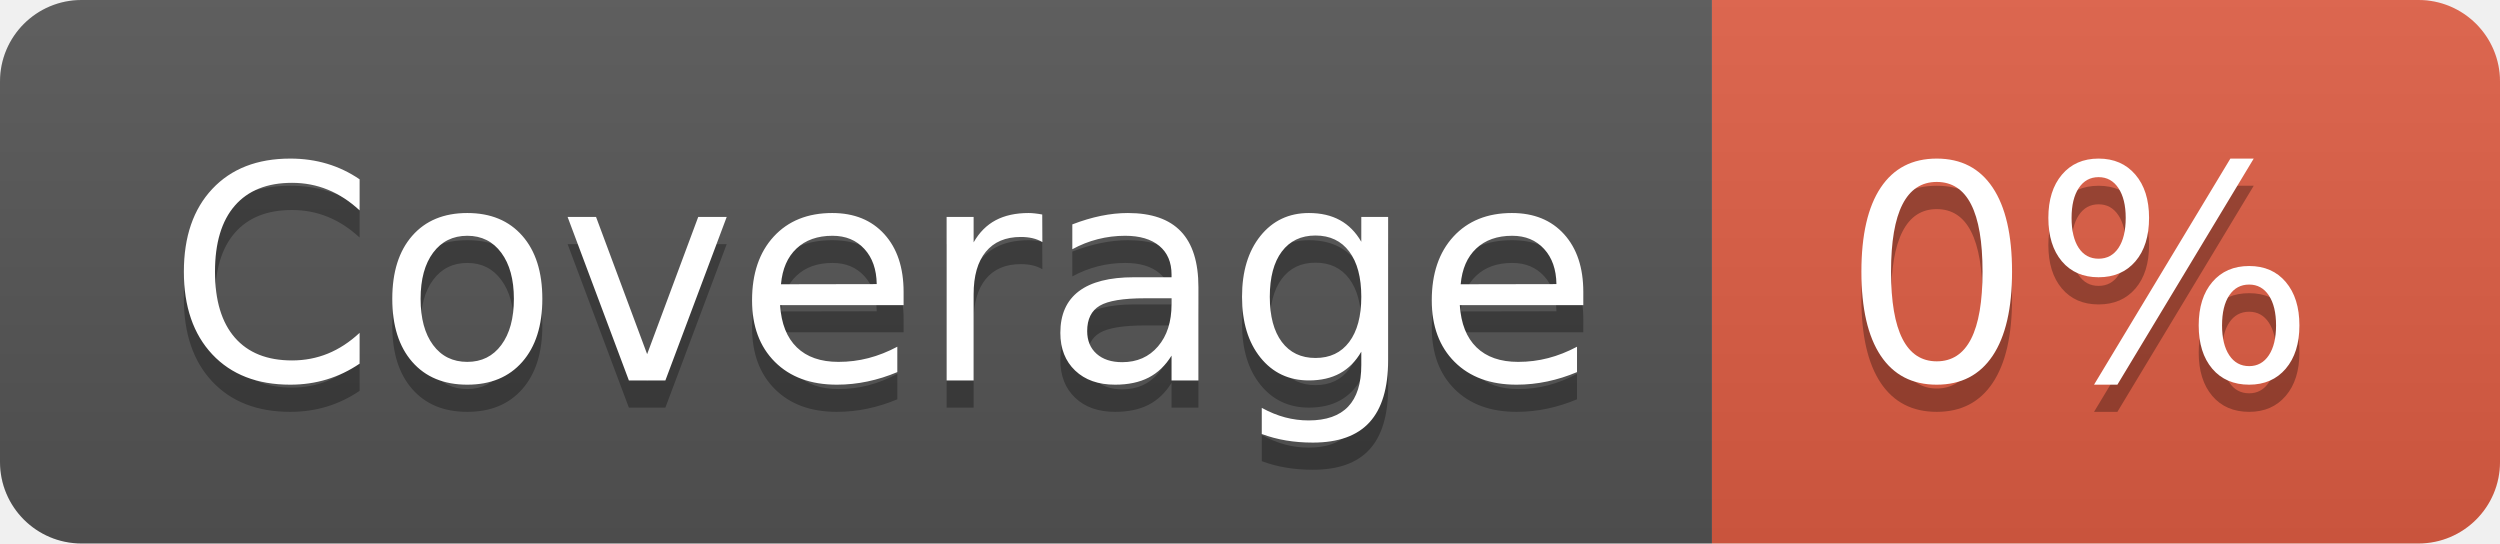
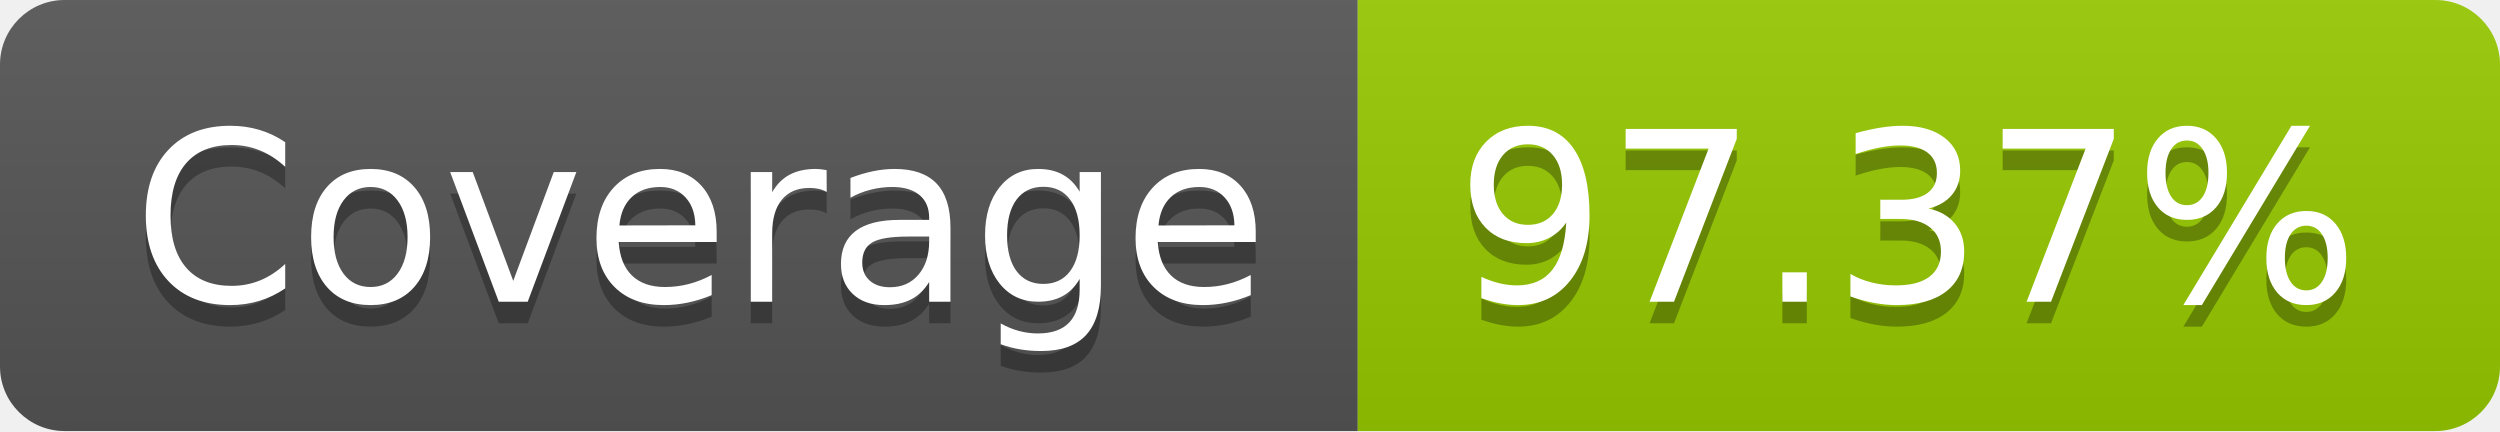
- <svg xmlns="http://www.w3.org/2000/svg" width="92" height="20" role="img" aria-label="Coverage: 0%">
+ <svg xmlns="http://www.w3.org/2000/svg" width="116" height="20" role="img" aria-label="Coverage: 97.37%">
  <linearGradient id="s" x2="0" y2="100%">
    <stop offset="0" stop-color="#bbb" stop-opacity=".1" />
    <stop offset="1" stop-opacity=".1" />
  </linearGradient>
  <clipPath id="r">
-     <rect width="92" height="20" rx="3" fill="#fff" />
+     <rect width="116" height="20" rx="3" fill="#fff" />
  </clipPath>
  <g clip-path="url(#r)">
    <rect width="63" height="20" fill="#555" />
-     <rect x="63" width="29" height="20" fill="#e05d44" />
-     <rect width="92" height="20" fill="url(#s)" />
+     <rect x="63" width="53" height="20" fill="#97ca00" />
+     <rect width="116" height="20" fill="url(#s)" />
  </g>
  <g fill="#fff" text-anchor="middle" font-family="Verdana,Geneva,DejaVu Sans,sans-serif" text-rendering="geometricPrecision" font-size="110">
    <text aria-hidden="true" x="325" y="150" fill="#010101" fill-opacity=".3" transform="scale(.1)" textLength="530">Coverage</text>
    <text x="325" y="140" transform="scale(.1)" fill="#fff" textLength="530">Coverage</text>
-     <text aria-hidden="true" x="765" y="150" fill="#010101" fill-opacity=".3" transform="scale(.1)" textLength="190">0%</text>
-     <text x="765" y="140" transform="scale(.1)" fill="#fff" textLength="190">0%</text>
+     <text aria-hidden="true" x="885" y="150" fill="#010101" fill-opacity=".3" transform="scale(.1)" textLength="430">97.37%</text>
+     <text x="885" y="140" transform="scale(.1)" fill="#fff" textLength="430">97.37%</text>
  </g>
</svg>
